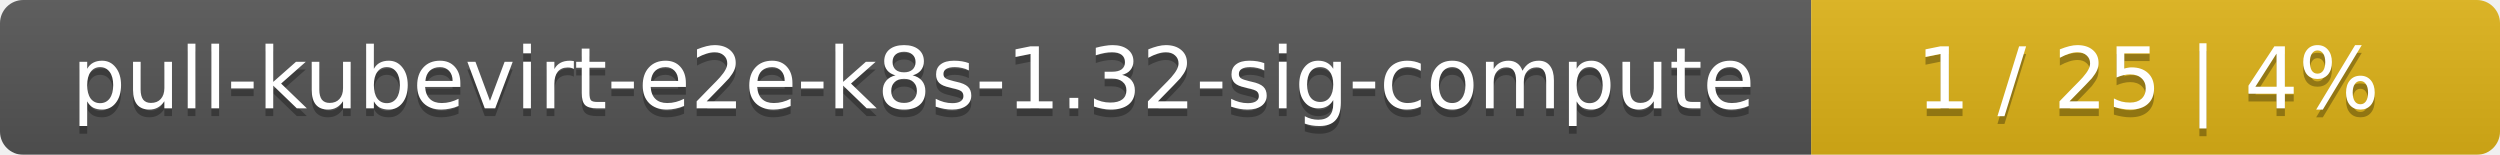
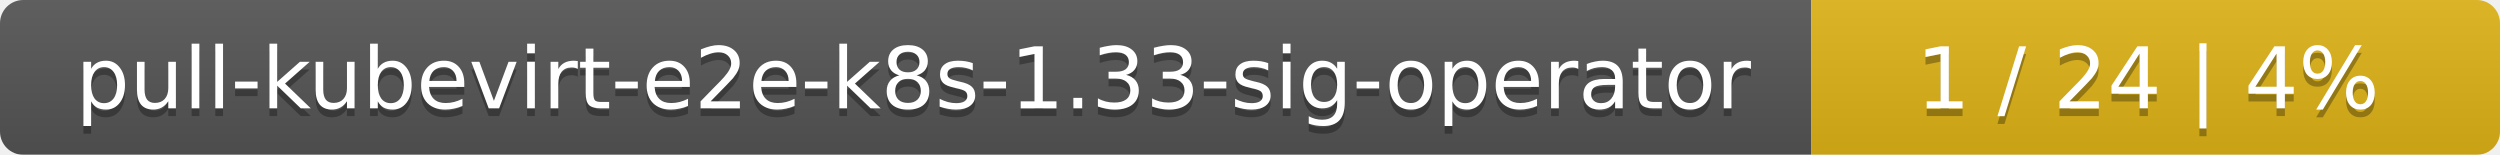
<svg xmlns="http://www.w3.org/2000/svg" width="323" height="20">
  <linearGradient id="smooth" x2="0" y2="100%">
    <stop offset="0" stop-color="#bbb" stop-opacity=".1" />
    <stop offset="1" stop-opacity=".1" />
  </linearGradient>
  <mask id="round">
    <rect width="323" height="20" rx="3" fill="#fff" />
  </mask>
  <g mask="url(#round)">
    <rect width="234" height="20" fill="#555" />
    <rect x="234" width="89" height="20" fill="#dfb317" />
    <rect width="323" height="20" fill="url(#smooth)" />
  </g>
  <g fill="#fff" text-anchor="middle" font-family="DejaVu Sans,Verdana,Geneva,sans-serif" font-size="11">
-     <text x="118" y="15" fill="#010101" fill-opacity=".3">pull-kubevirt-e2e-k8s-1.32-sig-compute</text>
-     <text x="118" y="14">pull-kubevirt-e2e-k8s-1.32-sig-compute</text>
-     <text x="277.5" y="15" fill="#010101" fill-opacity=".3">1 / 25    |    4%</text>
-     <text x="277.5" y="14">1 / 25    |    4%</text>
+     <text x="118" y="15" fill="#010101" fill-opacity=".3">pull-kubevirt-e2e-k8s-1.33-sig-operator</text>
+     <text x="118" y="14">pull-kubevirt-e2e-k8s-1.33-sig-operator</text>
+     <text x="277.5" y="15" fill="#010101" fill-opacity=".3">1 / 24    |    4%</text>
+     <text x="277.5" y="14">1 / 24    |    4%</text>
  </g>
</svg>
